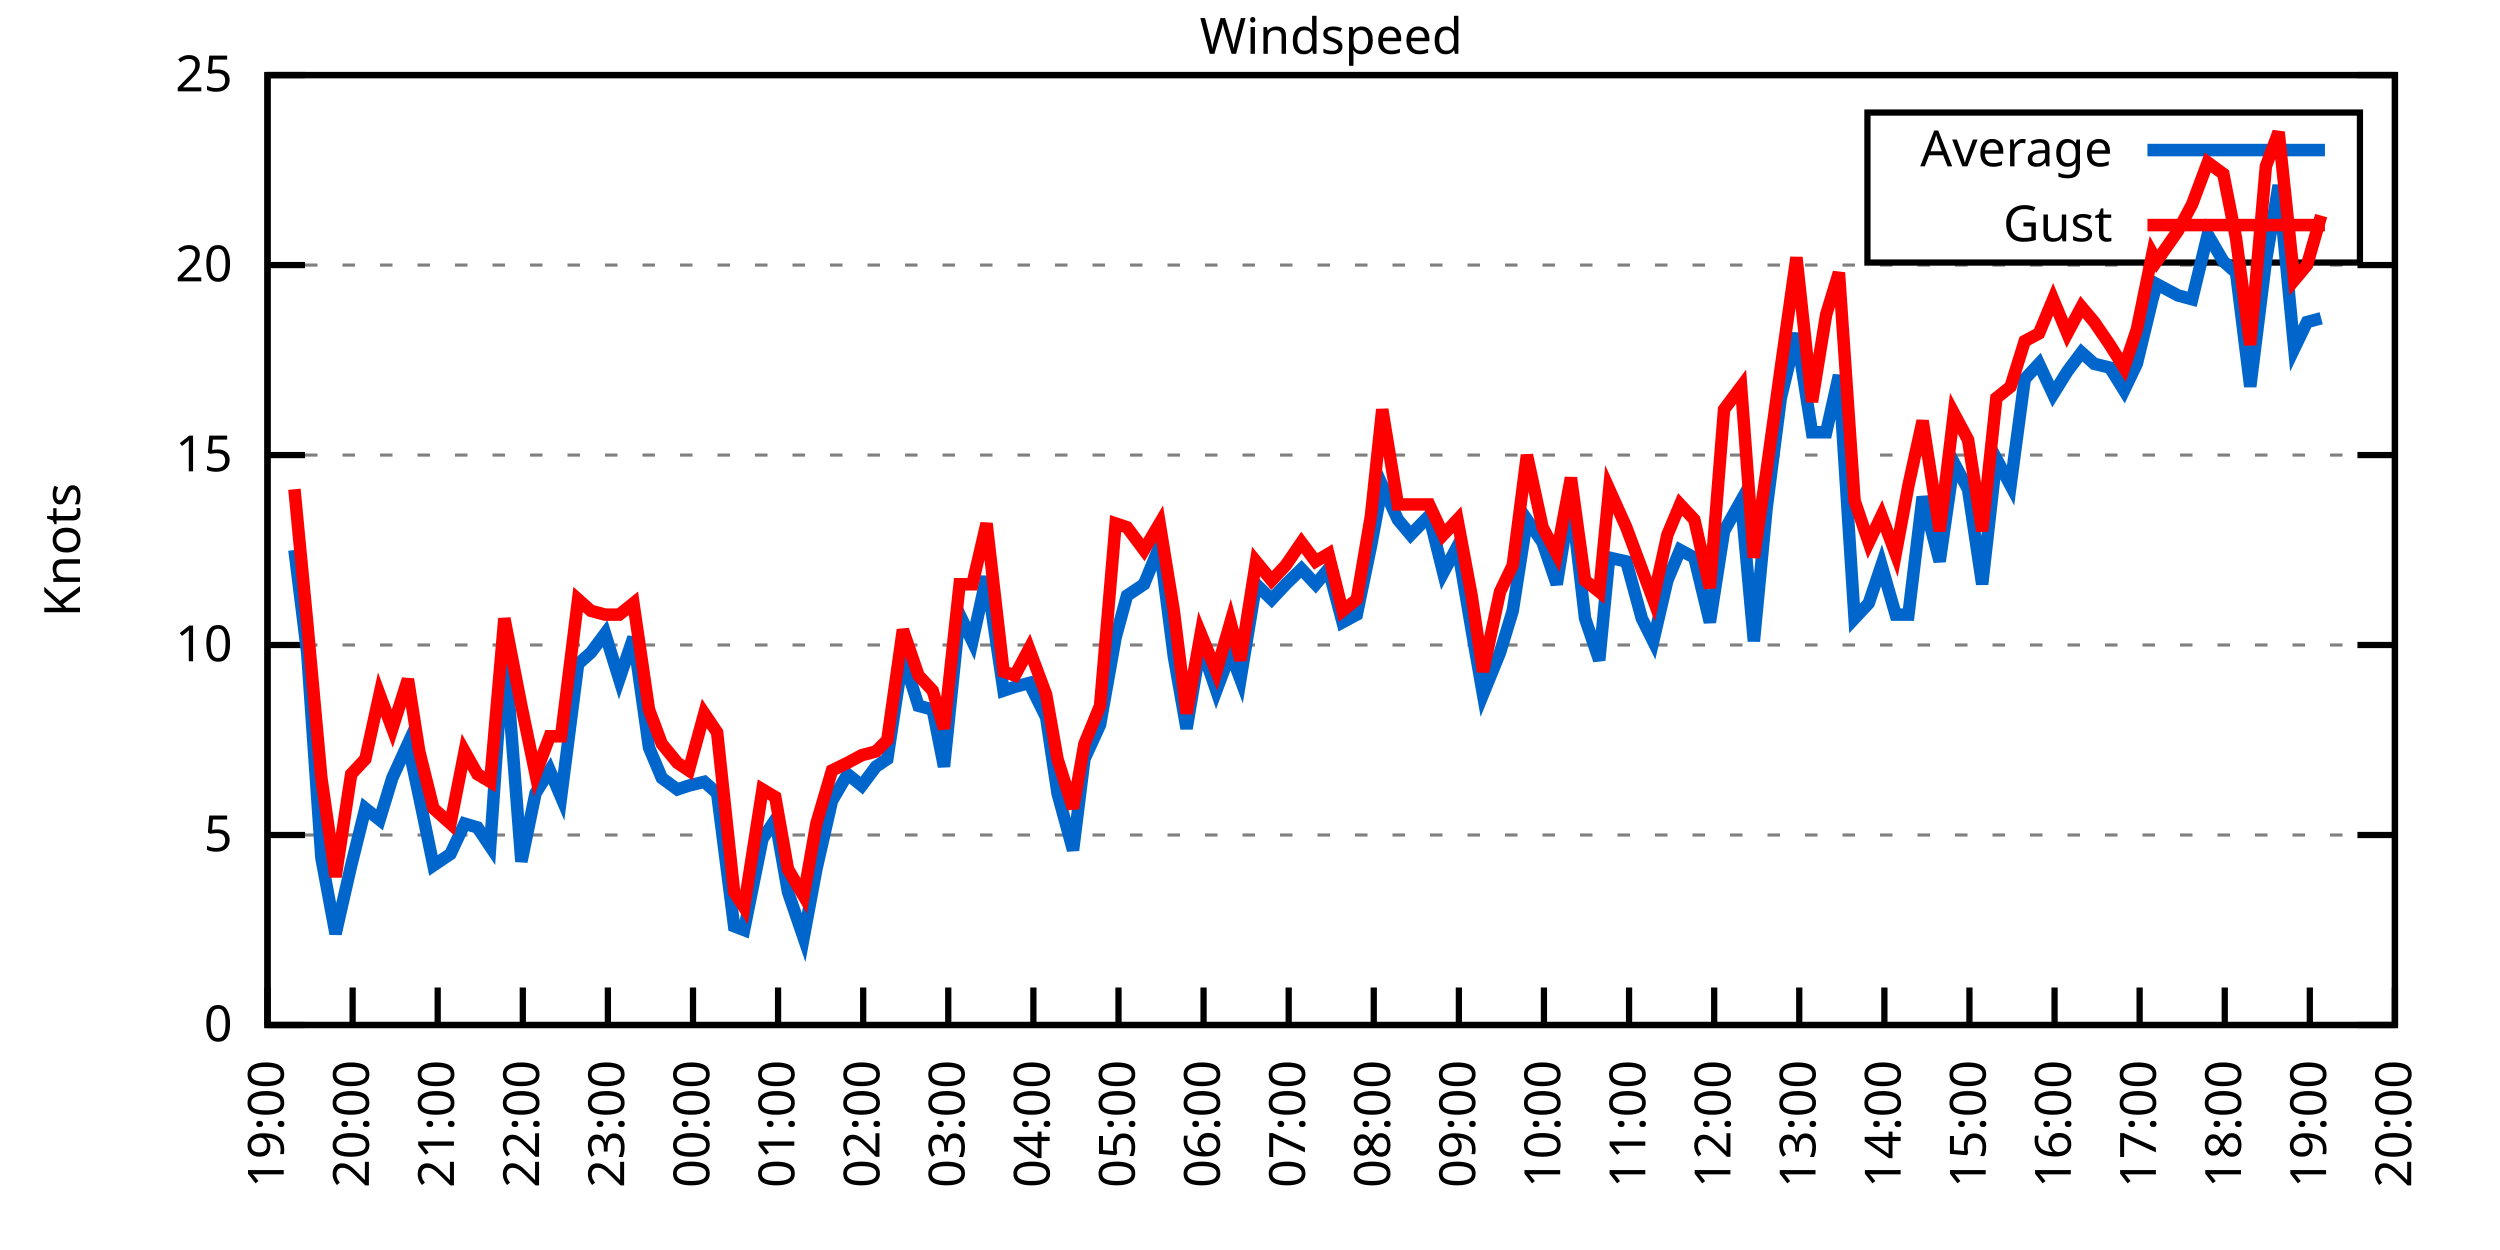
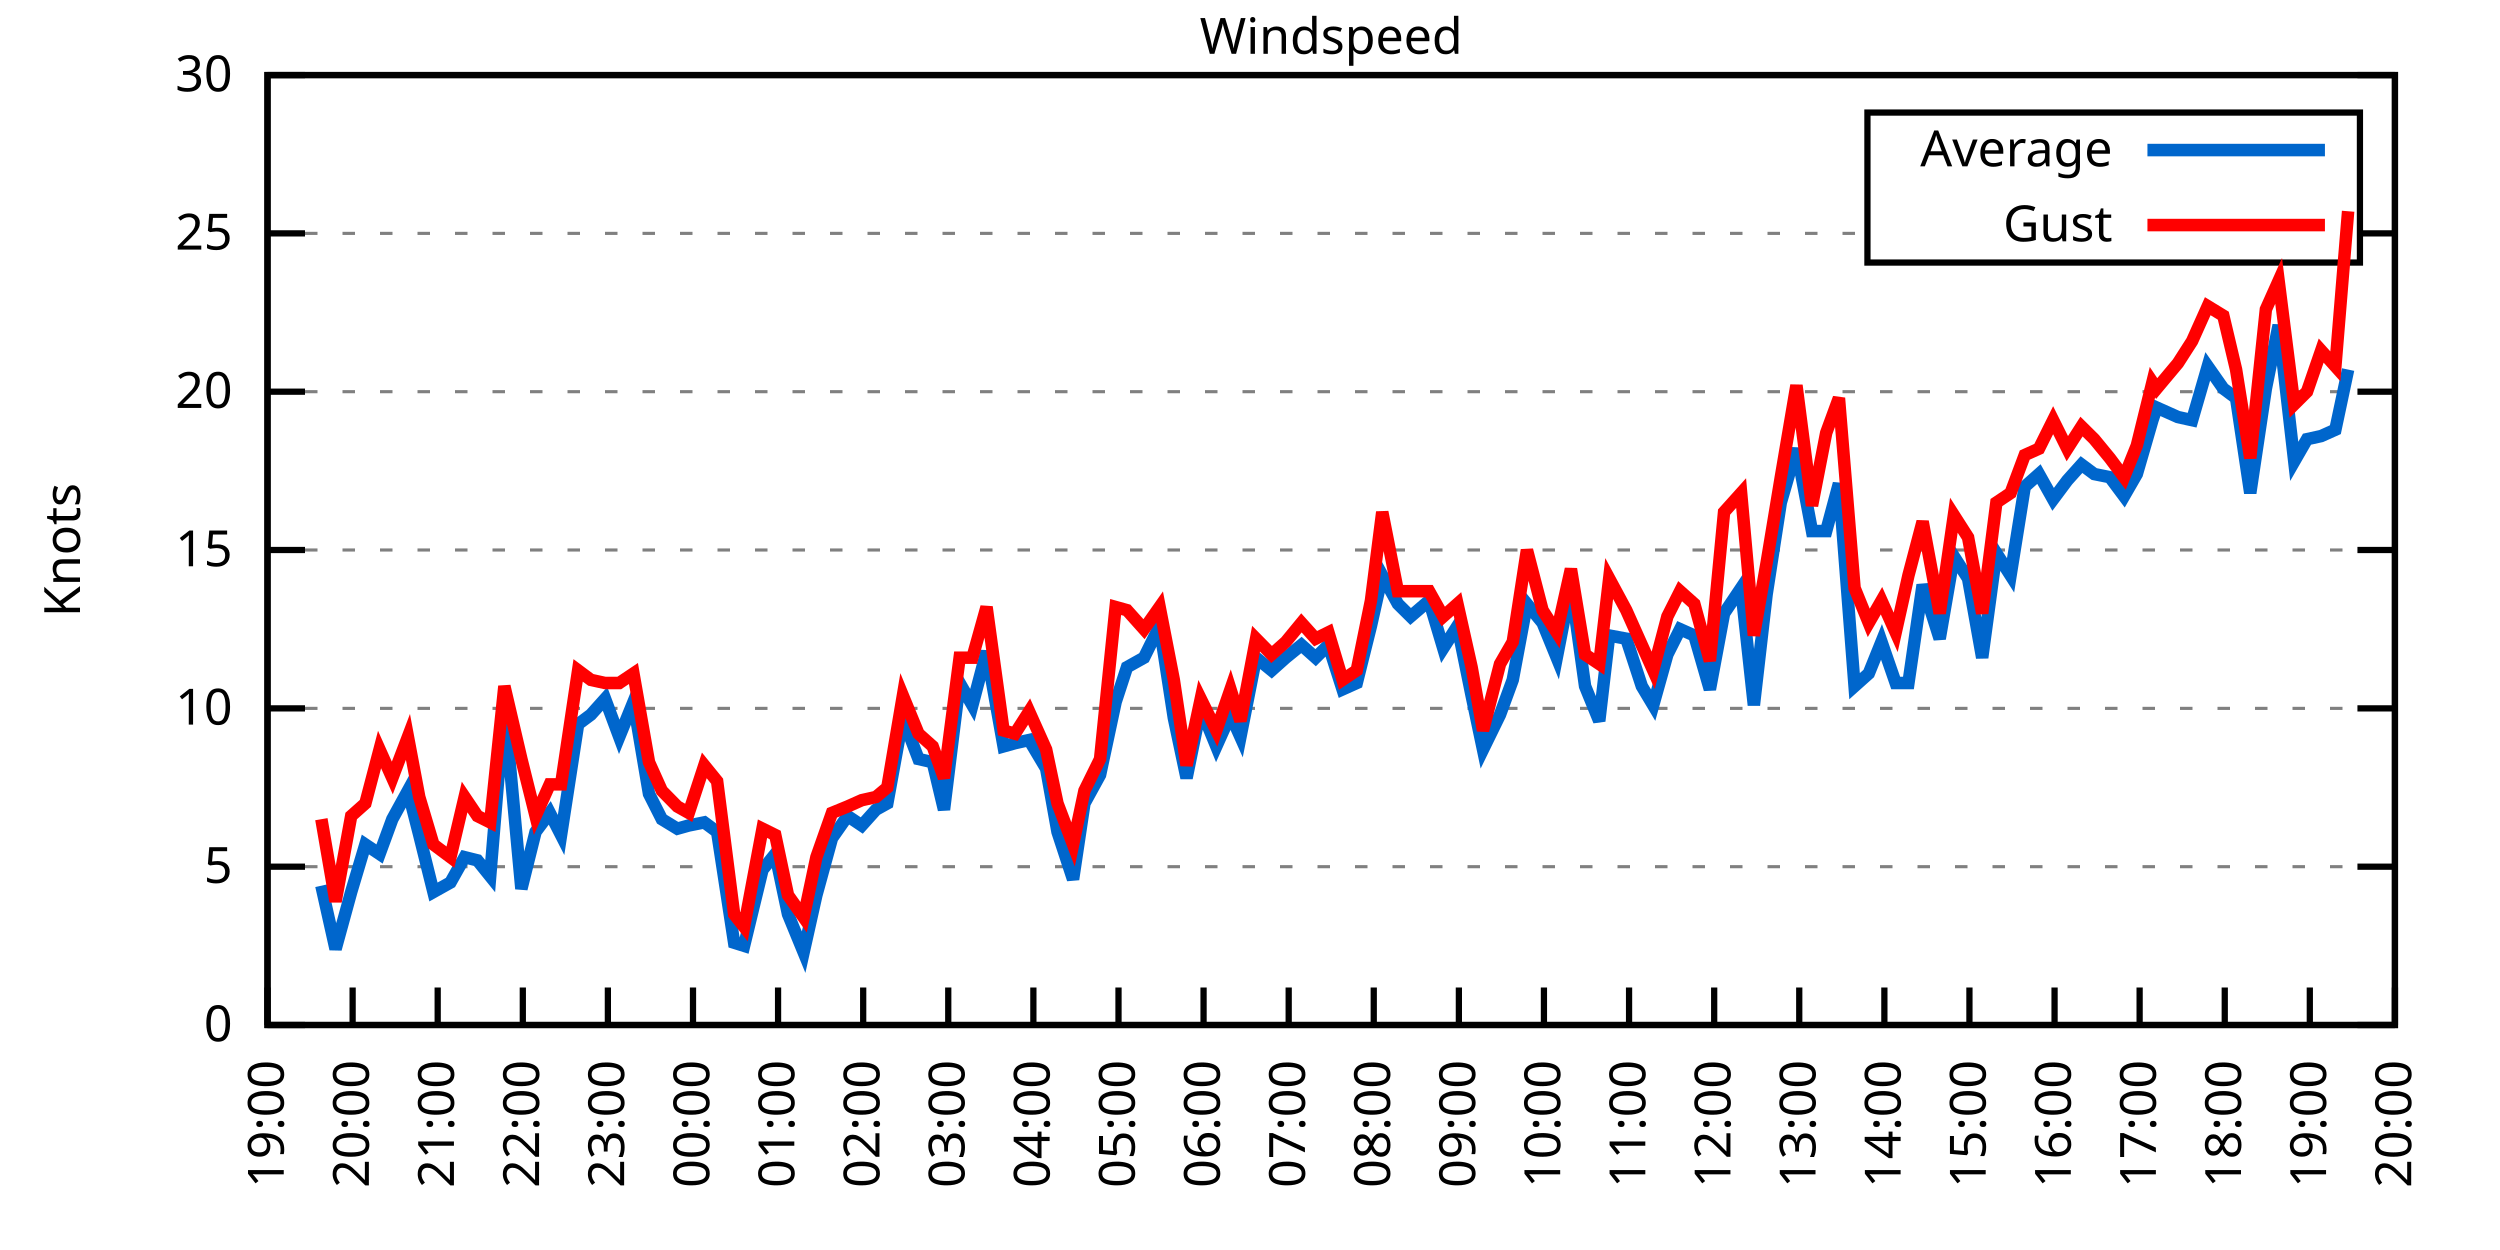
<svg xmlns="http://www.w3.org/2000/svg" xmlns:xlink="http://www.w3.org/1999/xlink" width="400" height="200" viewBox="0 0 400 200">
  <g id="gnuplot_canvas">
    <rect x="0" y="0" width="400" height="200" fill="none" />
    <defs>
      <circle id="gpDot" r="0.5" stroke-width="0.5" stroke="currentColor" />
      <path id="gpPt0" stroke-width="0.333" stroke="currentColor" d="M-1,0 h2 M0,-1 v2" />
      <path id="gpPt1" stroke-width="0.333" stroke="currentColor" d="M-1,-1 L1,1 M1,-1 L-1,1" />
      <path id="gpPt2" stroke-width="0.333" stroke="currentColor" d="M-1,0 L1,0 M0,-1 L0,1 M-1,-1 L1,1 M-1,1 L1,-1" />
      <rect id="gpPt3" stroke-width="0.333" stroke="currentColor" x="-1" y="-1" width="2" height="2" />
      <rect id="gpPt4" stroke-width="0.333" stroke="currentColor" fill="currentColor" x="-1" y="-1" width="2" height="2" />
      <circle id="gpPt5" stroke-width="0.333" stroke="currentColor" cx="0" cy="0" r="1" />
      <use xlink:href="#gpPt5" id="gpPt6" fill="currentColor" stroke="none" />
      <path id="gpPt7" stroke-width="0.333" stroke="currentColor" d="M0,-1.33 L-1.33,0.67 L1.33,0.67 z" />
      <use xlink:href="#gpPt7" id="gpPt8" fill="currentColor" stroke="none" />
      <use xlink:href="#gpPt7" id="gpPt9" stroke="currentColor" transform="rotate(180)" />
      <use xlink:href="#gpPt9" id="gpPt10" fill="currentColor" stroke="none" />
      <use xlink:href="#gpPt3" id="gpPt11" stroke="currentColor" transform="rotate(45)" />
      <use xlink:href="#gpPt11" id="gpPt12" fill="currentColor" stroke="none" />
      <path id="gpPt13" stroke-width="0.333" stroke="currentColor" d="M0,1.330 L1.265,0.411 L0.782,-1.067 L-0.782,-1.076 L-1.265,0.411 z" />
      <use xlink:href="#gpPt13" id="gpPt14" fill="currentColor" stroke="none" />
      <filter id="textbox" filterUnits="objectBoundingBox" x="0" y="0" height="1" width="1">
        <feFlood flood-color="white" flood-opacity="1" result="bgnd" />
        <feComposite in="SourceGraphic" in2="bgnd" operator="atop" />
      </filter>
      <filter id="greybox" filterUnits="objectBoundingBox" x="0" y="0" height="1" width="1">
        <feFlood flood-color="lightgrey" flood-opacity="1" result="grey" />
        <feComposite in="SourceGraphic" in2="grey" operator="atop" />
      </filter>
    </defs>
    <g fill="none" color="white" stroke="currentColor" stroke-width="1.00" stroke-linecap="butt" stroke-linejoin="miter">
</g>
    <g fill="none" color="black" stroke="currentColor" stroke-width="1.00" stroke-linecap="butt" stroke-linejoin="miter">
      <g stroke="none" shape-rendering="crispEdges">
        <polygon fill="rgb(255, 255, 255)" points="42.80,164.00 383.18,164.00 383.18,12.02 42.80,12.02 " />
      </g>
    </g>
    <g fill="none" color="black" stroke="currentColor" stroke-width="1.00" stroke-linecap="butt" stroke-linejoin="miter">
</g>
    <g fill="none" color="black" stroke="black" stroke-width="0.50" stroke-linecap="butt" stroke-linejoin="miter">
</g>
    <g fill="none" color="gray" stroke="currentColor" stroke-width="0.50" stroke-linecap="butt" stroke-linejoin="miter">
      <path stroke="gray" stroke-dasharray="2,4" class="gridline" d="M42.80,164.00 L383.19,164.00  " />
    </g>
    <g fill="none" color="gray" stroke="gray" stroke-width="1.00" stroke-linecap="butt" stroke-linejoin="miter">
</g>
    <g fill="none" color="black" stroke="currentColor" stroke-width="1.00" stroke-linecap="butt" stroke-linejoin="miter">
      <path stroke="black" d="M42.80,164.00 L48.80,164.00 M383.19,164.00 L377.19,164.00  " />
      <g transform="translate(37.20,166.60)" stroke="none" fill="black" font-family="Sans" font-size="8.00" text-anchor="end">
        <text>
          <tspan font-family="Sans"> 0</tspan>
        </text>
      </g>
    </g>
    <g fill="none" color="black" stroke="currentColor" stroke-width="1.00" stroke-linecap="butt" stroke-linejoin="miter">
</g>
    <g fill="none" color="black" stroke="black" stroke-width="0.50" stroke-linecap="butt" stroke-linejoin="miter">
</g>
    <g fill="none" color="gray" stroke="currentColor" stroke-width="0.50" stroke-linecap="butt" stroke-linejoin="miter">
-       <path stroke="gray" stroke-dasharray="2,4" class="gridline" d="M42.80,133.60 L383.19,133.60  " />
-     </g>
-     <g fill="none" color="gray" stroke="gray" stroke-width="1.00" stroke-linecap="butt" stroke-linejoin="miter">
- </g>
-     <g fill="none" color="black" stroke="currentColor" stroke-width="1.00" stroke-linecap="butt" stroke-linejoin="miter">
-       <path stroke="black" d="M42.80,133.60 L48.80,133.60 M383.19,133.60 L377.19,133.60  " />
-       <g transform="translate(37.20,136.20)" stroke="none" fill="black" font-family="Sans" font-size="8.00" text-anchor="end">
+       <path stroke="gray" stroke-dasharray="2,4" class="gridline" d="M42.80,138.67 L383.19,138.67  " />
+     </g>
+     <g fill="none" color="gray" stroke="gray" stroke-width="1.00" stroke-linecap="butt" stroke-linejoin="miter">
+ </g>
+     <g fill="none" color="black" stroke="currentColor" stroke-width="1.00" stroke-linecap="butt" stroke-linejoin="miter">
+       <path stroke="black" d="M42.80,138.67 L48.80,138.67 M383.19,138.67 L377.19,138.67  " />
+       <g transform="translate(37.20,141.27)" stroke="none" fill="black" font-family="Sans" font-size="8.00" text-anchor="end">
        <text>
          <tspan font-family="Sans"> 5</tspan>
        </text>
      </g>
    </g>
    <g fill="none" color="black" stroke="currentColor" stroke-width="1.00" stroke-linecap="butt" stroke-linejoin="miter">
</g>
    <g fill="none" color="black" stroke="black" stroke-width="0.50" stroke-linecap="butt" stroke-linejoin="miter">
</g>
    <g fill="none" color="gray" stroke="currentColor" stroke-width="0.50" stroke-linecap="butt" stroke-linejoin="miter">
-       <path stroke="gray" stroke-dasharray="2,4" class="gridline" d="M42.80,103.20 L383.19,103.20  " />
-     </g>
-     <g fill="none" color="gray" stroke="gray" stroke-width="1.00" stroke-linecap="butt" stroke-linejoin="miter">
- </g>
-     <g fill="none" color="black" stroke="currentColor" stroke-width="1.00" stroke-linecap="butt" stroke-linejoin="miter">
-       <path stroke="black" d="M42.80,103.20 L48.80,103.20 M383.19,103.20 L377.19,103.20  " />
-       <g transform="translate(37.20,105.80)" stroke="none" fill="black" font-family="Sans" font-size="8.00" text-anchor="end">
+       <path stroke="gray" stroke-dasharray="2,4" class="gridline" d="M42.80,113.34 L383.19,113.34  " />
+     </g>
+     <g fill="none" color="gray" stroke="gray" stroke-width="1.00" stroke-linecap="butt" stroke-linejoin="miter">
+ </g>
+     <g fill="none" color="black" stroke="currentColor" stroke-width="1.00" stroke-linecap="butt" stroke-linejoin="miter">
+       <path stroke="black" d="M42.80,113.34 L48.80,113.34 M383.19,113.34 L377.19,113.34  " />
+       <g transform="translate(37.20,115.94)" stroke="none" fill="black" font-family="Sans" font-size="8.00" text-anchor="end">
        <text>
          <tspan font-family="Sans"> 10</tspan>
        </text>
      </g>
    </g>
    <g fill="none" color="black" stroke="currentColor" stroke-width="1.00" stroke-linecap="butt" stroke-linejoin="miter">
</g>
    <g fill="none" color="black" stroke="black" stroke-width="0.50" stroke-linecap="butt" stroke-linejoin="miter">
</g>
    <g fill="none" color="gray" stroke="currentColor" stroke-width="0.50" stroke-linecap="butt" stroke-linejoin="miter">
-       <path stroke="gray" stroke-dasharray="2,4" class="gridline" d="M42.80,72.81 L383.19,72.81  " />
-     </g>
-     <g fill="none" color="gray" stroke="gray" stroke-width="1.00" stroke-linecap="butt" stroke-linejoin="miter">
- </g>
-     <g fill="none" color="black" stroke="currentColor" stroke-width="1.00" stroke-linecap="butt" stroke-linejoin="miter">
-       <path stroke="black" d="M42.80,72.81 L48.80,72.81 M383.19,72.81 L377.19,72.81  " />
-       <g transform="translate(37.20,75.41)" stroke="none" fill="black" font-family="Sans" font-size="8.00" text-anchor="end">
+       <path stroke="gray" stroke-dasharray="2,4" class="gridline" d="M42.80,88.00 L383.19,88.00  " />
+     </g>
+     <g fill="none" color="gray" stroke="gray" stroke-width="1.00" stroke-linecap="butt" stroke-linejoin="miter">
+ </g>
+     <g fill="none" color="black" stroke="currentColor" stroke-width="1.00" stroke-linecap="butt" stroke-linejoin="miter">
+       <path stroke="black" d="M42.80,88.00 L48.80,88.00 M383.19,88.00 L377.19,88.00  " />
+       <g transform="translate(37.20,90.60)" stroke="none" fill="black" font-family="Sans" font-size="8.00" text-anchor="end">
        <text>
          <tspan font-family="Sans"> 15</tspan>
        </text>
      </g>
    </g>
    <g fill="none" color="black" stroke="currentColor" stroke-width="1.00" stroke-linecap="butt" stroke-linejoin="miter">
</g>
    <g fill="none" color="black" stroke="black" stroke-width="0.50" stroke-linecap="butt" stroke-linejoin="miter">
</g>
    <g fill="none" color="gray" stroke="currentColor" stroke-width="0.50" stroke-linecap="butt" stroke-linejoin="miter">
-       <path stroke="gray" stroke-dasharray="2,4" class="gridline" d="M42.80,42.41 L383.19,42.41  " />
-     </g>
-     <g fill="none" color="gray" stroke="gray" stroke-width="1.00" stroke-linecap="butt" stroke-linejoin="miter">
- </g>
-     <g fill="none" color="black" stroke="currentColor" stroke-width="1.00" stroke-linecap="butt" stroke-linejoin="miter">
-       <path stroke="black" d="M42.80,42.41 L48.80,42.41 M383.19,42.41 L377.19,42.41  " />
-       <g transform="translate(37.20,45.01)" stroke="none" fill="black" font-family="Sans" font-size="8.00" text-anchor="end">
+       <path stroke="gray" stroke-dasharray="2,4" class="gridline" d="M42.80,62.67 L383.19,62.67  " />
+     </g>
+     <g fill="none" color="gray" stroke="gray" stroke-width="1.00" stroke-linecap="butt" stroke-linejoin="miter">
+ </g>
+     <g fill="none" color="black" stroke="currentColor" stroke-width="1.00" stroke-linecap="butt" stroke-linejoin="miter">
+       <path stroke="black" d="M42.80,62.67 L48.80,62.67 M383.19,62.67 L377.19,62.67  " />
+       <g transform="translate(37.20,65.27)" stroke="none" fill="black" font-family="Sans" font-size="8.00" text-anchor="end">
        <text>
          <tspan font-family="Sans"> 20</tspan>
+         </text>
+       </g>
+     </g>
+     <g fill="none" color="black" stroke="currentColor" stroke-width="1.00" stroke-linecap="butt" stroke-linejoin="miter">
+ </g>
+     <g fill="none" color="black" stroke="black" stroke-width="0.50" stroke-linecap="butt" stroke-linejoin="miter">
+ </g>
+     <g fill="none" color="gray" stroke="currentColor" stroke-width="0.50" stroke-linecap="butt" stroke-linejoin="miter">
+       <path stroke="gray" stroke-dasharray="2,4" class="gridline" d="M42.80,37.34 L298.79,37.34 M377.59,37.34 L383.19,37.34  " />
+     </g>
+     <g fill="none" color="gray" stroke="gray" stroke-width="1.00" stroke-linecap="butt" stroke-linejoin="miter">
+ </g>
+     <g fill="none" color="black" stroke="currentColor" stroke-width="1.00" stroke-linecap="butt" stroke-linejoin="miter">
+       <path stroke="black" d="M42.80,37.34 L48.80,37.34 M383.19,37.34 L377.19,37.34  " />
+       <g transform="translate(37.20,39.94)" stroke="none" fill="black" font-family="Sans" font-size="8.00" text-anchor="end">
+         <text>
+           <tspan font-family="Sans"> 25</tspan>
        </text>
      </g>
    </g>
    <g fill="none" color="black" stroke="currentColor" stroke-width="1.00" stroke-linecap="butt" stroke-linejoin="miter">
</g>
    <g fill="none" color="black" stroke="black" stroke-width="0.50" stroke-linecap="butt" stroke-linejoin="miter">
</g>
    <g fill="none" color="gray" stroke="currentColor" stroke-width="0.50" stroke-linecap="butt" stroke-linejoin="miter">
      <path stroke="gray" stroke-dasharray="2,4" class="gridline" d="M42.80,12.01 L383.19,12.01  " />
    </g>
    <g fill="none" color="gray" stroke="gray" stroke-width="1.00" stroke-linecap="butt" stroke-linejoin="miter">
</g>
    <g fill="none" color="black" stroke="currentColor" stroke-width="1.00" stroke-linecap="butt" stroke-linejoin="miter">
      <path stroke="black" d="M42.80,12.01 L48.80,12.01 M383.19,12.01 L377.19,12.01  " />
      <g transform="translate(37.20,14.61)" stroke="none" fill="black" font-family="Sans" font-size="8.00" text-anchor="end">
        <text>
-           <tspan font-family="Sans"> 25</tspan>
+           <tspan font-family="Sans"> 30</tspan>
        </text>
      </g>
    </g>
    <g fill="none" color="black" stroke="currentColor" stroke-width="1.00" stroke-linecap="butt" stroke-linejoin="miter">
      <path stroke="black" d="M42.80,164.00 L42.80,158.00  " />
      <g transform="translate(45.40,169.60) rotate(270.00)" stroke="none" fill="black" font-family="Sans" font-size="8.00" text-anchor="end">
        <text>
          <tspan font-family="Sans">19:00</tspan>
        </text>
      </g>
    </g>
    <g fill="none" color="black" stroke="currentColor" stroke-width="1.00" stroke-linecap="butt" stroke-linejoin="miter">
      <path stroke="black" d="M56.42,164.00 L56.42,158.00  " />
      <g transform="translate(59.02,169.60) rotate(270.00)" stroke="none" fill="black" font-family="Sans" font-size="8.00" text-anchor="end">
        <text>
          <tspan font-family="Sans">20:00</tspan>
        </text>
      </g>
    </g>
    <g fill="none" color="black" stroke="currentColor" stroke-width="1.00" stroke-linecap="butt" stroke-linejoin="miter">
      <path stroke="black" d="M70.03,164.00 L70.03,158.00  " />
      <g transform="translate(72.63,169.60) rotate(270.00)" stroke="none" fill="black" font-family="Sans" font-size="8.00" text-anchor="end">
        <text>
          <tspan font-family="Sans">21:00</tspan>
        </text>
      </g>
    </g>
    <g fill="none" color="black" stroke="currentColor" stroke-width="1.00" stroke-linecap="butt" stroke-linejoin="miter">
      <path stroke="black" d="M83.65,164.00 L83.65,158.00  " />
      <g transform="translate(86.25,169.60) rotate(270.00)" stroke="none" fill="black" font-family="Sans" font-size="8.00" text-anchor="end">
        <text>
          <tspan font-family="Sans">22:00</tspan>
        </text>
      </g>
    </g>
    <g fill="none" color="black" stroke="currentColor" stroke-width="1.00" stroke-linecap="butt" stroke-linejoin="miter">
      <path stroke="black" d="M97.26,164.00 L97.26,158.00  " />
      <g transform="translate(99.86,169.60) rotate(270.00)" stroke="none" fill="black" font-family="Sans" font-size="8.00" text-anchor="end">
        <text>
          <tspan font-family="Sans">23:00</tspan>
        </text>
      </g>
    </g>
    <g fill="none" color="black" stroke="currentColor" stroke-width="1.00" stroke-linecap="butt" stroke-linejoin="miter">
      <path stroke="black" d="M110.88,164.00 L110.88,158.00  " />
      <g transform="translate(113.48,169.60) rotate(270.00)" stroke="none" fill="black" font-family="Sans" font-size="8.00" text-anchor="end">
        <text>
          <tspan font-family="Sans">00:00</tspan>
        </text>
      </g>
    </g>
    <g fill="none" color="black" stroke="currentColor" stroke-width="1.00" stroke-linecap="butt" stroke-linejoin="miter">
      <path stroke="black" d="M124.49,164.00 L124.49,158.00  " />
      <g transform="translate(127.09,169.60) rotate(270.00)" stroke="none" fill="black" font-family="Sans" font-size="8.00" text-anchor="end">
        <text>
          <tspan font-family="Sans">01:00</tspan>
        </text>
      </g>
    </g>
    <g fill="none" color="black" stroke="currentColor" stroke-width="1.00" stroke-linecap="butt" stroke-linejoin="miter">
      <path stroke="black" d="M138.11,164.00 L138.11,158.00  " />
      <g transform="translate(140.71,169.60) rotate(270.00)" stroke="none" fill="black" font-family="Sans" font-size="8.00" text-anchor="end">
        <text>
          <tspan font-family="Sans">02:00</tspan>
        </text>
      </g>
    </g>
    <g fill="none" color="black" stroke="currentColor" stroke-width="1.00" stroke-linecap="butt" stroke-linejoin="miter">
      <path stroke="black" d="M151.72,164.00 L151.72,158.00  " />
      <g transform="translate(154.32,169.60) rotate(270.00)" stroke="none" fill="black" font-family="Sans" font-size="8.00" text-anchor="end">
        <text>
          <tspan font-family="Sans">03:00</tspan>
        </text>
      </g>
    </g>
    <g fill="none" color="black" stroke="currentColor" stroke-width="1.00" stroke-linecap="butt" stroke-linejoin="miter">
      <path stroke="black" d="M165.34,164.00 L165.34,158.00  " />
      <g transform="translate(167.94,169.60) rotate(270.00)" stroke="none" fill="black" font-family="Sans" font-size="8.00" text-anchor="end">
        <text>
          <tspan font-family="Sans">04:00</tspan>
        </text>
      </g>
    </g>
    <g fill="none" color="black" stroke="currentColor" stroke-width="1.00" stroke-linecap="butt" stroke-linejoin="miter">
      <path stroke="black" d="M178.96,164.00 L178.96,158.00  " />
      <g transform="translate(181.56,169.60) rotate(270.00)" stroke="none" fill="black" font-family="Sans" font-size="8.00" text-anchor="end">
        <text>
          <tspan font-family="Sans">05:00</tspan>
        </text>
      </g>
    </g>
    <g fill="none" color="black" stroke="currentColor" stroke-width="1.00" stroke-linecap="butt" stroke-linejoin="miter">
      <path stroke="black" d="M192.57,164.00 L192.57,158.00  " />
      <g transform="translate(195.17,169.60) rotate(270.00)" stroke="none" fill="black" font-family="Sans" font-size="8.00" text-anchor="end">
        <text>
          <tspan font-family="Sans">06:00</tspan>
        </text>
      </g>
    </g>
    <g fill="none" color="black" stroke="currentColor" stroke-width="1.00" stroke-linecap="butt" stroke-linejoin="miter">
      <path stroke="black" d="M206.19,164.00 L206.19,158.00  " />
      <g transform="translate(208.79,169.60) rotate(270.00)" stroke="none" fill="black" font-family="Sans" font-size="8.00" text-anchor="end">
        <text>
          <tspan font-family="Sans">07:00</tspan>
        </text>
      </g>
    </g>
    <g fill="none" color="black" stroke="currentColor" stroke-width="1.00" stroke-linecap="butt" stroke-linejoin="miter">
      <path stroke="black" d="M219.80,164.00 L219.80,158.00  " />
      <g transform="translate(222.40,169.60) rotate(270.00)" stroke="none" fill="black" font-family="Sans" font-size="8.00" text-anchor="end">
        <text>
          <tspan font-family="Sans">08:00</tspan>
        </text>
      </g>
    </g>
    <g fill="none" color="black" stroke="currentColor" stroke-width="1.00" stroke-linecap="butt" stroke-linejoin="miter">
      <path stroke="black" d="M233.42,164.00 L233.42,158.00  " />
      <g transform="translate(236.02,169.60) rotate(270.00)" stroke="none" fill="black" font-family="Sans" font-size="8.00" text-anchor="end">
        <text>
          <tspan font-family="Sans">09:00</tspan>
        </text>
      </g>
    </g>
    <g fill="none" color="black" stroke="currentColor" stroke-width="1.00" stroke-linecap="butt" stroke-linejoin="miter">
      <path stroke="black" d="M247.03,164.00 L247.03,158.00  " />
      <g transform="translate(249.63,169.60) rotate(270.00)" stroke="none" fill="black" font-family="Sans" font-size="8.00" text-anchor="end">
        <text>
          <tspan font-family="Sans">10:00</tspan>
        </text>
      </g>
    </g>
    <g fill="none" color="black" stroke="currentColor" stroke-width="1.00" stroke-linecap="butt" stroke-linejoin="miter">
      <path stroke="black" d="M260.65,164.00 L260.65,158.00  " />
      <g transform="translate(263.25,169.60) rotate(270.00)" stroke="none" fill="black" font-family="Sans" font-size="8.00" text-anchor="end">
        <text>
          <tspan font-family="Sans">11:00</tspan>
        </text>
      </g>
    </g>
    <g fill="none" color="black" stroke="currentColor" stroke-width="1.00" stroke-linecap="butt" stroke-linejoin="miter">
      <path stroke="black" d="M274.27,164.00 L274.27,158.00  " />
      <g transform="translate(276.87,169.60) rotate(270.00)" stroke="none" fill="black" font-family="Sans" font-size="8.00" text-anchor="end">
        <text>
          <tspan font-family="Sans">12:00</tspan>
        </text>
      </g>
    </g>
    <g fill="none" color="black" stroke="currentColor" stroke-width="1.00" stroke-linecap="butt" stroke-linejoin="miter">
      <path stroke="black" d="M287.88,164.00 L287.88,158.00  " />
      <g transform="translate(290.48,169.60) rotate(270.00)" stroke="none" fill="black" font-family="Sans" font-size="8.00" text-anchor="end">
        <text>
          <tspan font-family="Sans">13:00</tspan>
        </text>
      </g>
    </g>
    <g fill="none" color="black" stroke="currentColor" stroke-width="1.00" stroke-linecap="butt" stroke-linejoin="miter">
      <path stroke="black" d="M301.50,164.00 L301.50,158.00  " />
      <g transform="translate(304.10,169.60) rotate(270.00)" stroke="none" fill="black" font-family="Sans" font-size="8.00" text-anchor="end">
        <text>
          <tspan font-family="Sans">14:00</tspan>
        </text>
      </g>
    </g>
    <g fill="none" color="black" stroke="currentColor" stroke-width="1.00" stroke-linecap="butt" stroke-linejoin="miter">
      <path stroke="black" d="M315.11,164.00 L315.11,158.00  " />
      <g transform="translate(317.71,169.60) rotate(270.00)" stroke="none" fill="black" font-family="Sans" font-size="8.00" text-anchor="end">
        <text>
          <tspan font-family="Sans">15:00</tspan>
        </text>
      </g>
    </g>
    <g fill="none" color="black" stroke="currentColor" stroke-width="1.00" stroke-linecap="butt" stroke-linejoin="miter">
      <path stroke="black" d="M328.73,164.00 L328.73,158.00  " />
      <g transform="translate(331.33,169.60) rotate(270.00)" stroke="none" fill="black" font-family="Sans" font-size="8.00" text-anchor="end">
        <text>
          <tspan font-family="Sans">16:00</tspan>
        </text>
      </g>
    </g>
    <g fill="none" color="black" stroke="currentColor" stroke-width="1.00" stroke-linecap="butt" stroke-linejoin="miter">
      <path stroke="black" d="M342.34,164.00 L342.34,158.00  " />
      <g transform="translate(344.94,169.60) rotate(270.00)" stroke="none" fill="black" font-family="Sans" font-size="8.00" text-anchor="end">
        <text>
          <tspan font-family="Sans">17:00</tspan>
        </text>
      </g>
    </g>
    <g fill="none" color="black" stroke="currentColor" stroke-width="1.00" stroke-linecap="butt" stroke-linejoin="miter">
      <path stroke="black" d="M355.96,164.00 L355.96,158.00  " />
      <g transform="translate(358.56,169.60) rotate(270.00)" stroke="none" fill="black" font-family="Sans" font-size="8.00" text-anchor="end">
        <text>
          <tspan font-family="Sans">18:00</tspan>
        </text>
      </g>
    </g>
    <g fill="none" color="black" stroke="currentColor" stroke-width="1.00" stroke-linecap="butt" stroke-linejoin="miter">
      <path stroke="black" d="M369.57,164.00 L369.57,158.00  " />
      <g transform="translate(372.17,169.60) rotate(270.00)" stroke="none" fill="black" font-family="Sans" font-size="8.00" text-anchor="end">
        <text>
          <tspan font-family="Sans">19:00</tspan>
        </text>
      </g>
    </g>
    <g fill="none" color="black" stroke="currentColor" stroke-width="1.00" stroke-linecap="butt" stroke-linejoin="miter">
      <path stroke="black" d="M383.19,164.00 L383.19,158.00  " />
      <g transform="translate(385.79,169.60) rotate(270.00)" stroke="none" fill="black" font-family="Sans" font-size="8.00" text-anchor="end">
        <text>
          <tspan font-family="Sans">20:00</tspan>
        </text>
      </g>
    </g>
    <g fill="none" color="black" stroke="currentColor" stroke-width="1.00" stroke-linecap="butt" stroke-linejoin="miter">
</g>
    <g fill="none" color="black" stroke="currentColor" stroke-width="1.00" stroke-linecap="butt" stroke-linejoin="miter">
      <path stroke="black" d="M42.80,12.01 L42.80,164.00 L383.19,164.00 L383.19,12.01 L42.80,12.01 Z  " />
    </g>
    <g fill="none" color="black" stroke="currentColor" stroke-width="1.00" stroke-linecap="butt" stroke-linejoin="miter">
</g>
    <g fill="none" color="black" stroke="currentColor" stroke-width="1.00" stroke-linecap="butt" stroke-linejoin="miter">
      <path stroke="black" d="M298.79,42.01 L298.79,18.01 L377.59,18.01 L377.59,42.01 L298.79,42.01 Z  " />
    </g>
    <g id="Windspeed_plot_1">
      <g fill="none" color="white" stroke="black" stroke-width="2.00" stroke-linecap="butt" stroke-linejoin="miter">
</g>
      <g fill="none" color="black" stroke="currentColor" stroke-width="2.00" stroke-linecap="butt" stroke-linejoin="miter">
        <g transform="translate(337.99,26.61)" stroke="none" fill="black" font-family="Sans" font-size="8.00" text-anchor="end">
          <text>
            <tspan font-family="Sans">Average</tspan>
          </text>
        </g>
      </g>
      <g fill="none" color="black" stroke="currentColor" stroke-width="2.00" stroke-linecap="butt" stroke-linejoin="miter">
-         <path stroke="rgb(  0, 102, 204)" d="M343.59,24.01 L371.99,24.01 M47.11,88.00 L49.15,104.42 L51.42,137.25 L53.69,149.41 L56.19,138.47 L58.46,129.35   L60.73,131.17 L62.77,124.48 L65.27,119.01 L67.08,127.52 L69.35,138.47 L72.07,136.64 L74.34,131.78 L76.39,132.39   L78.43,135.43 L80.70,102.60 L83.42,137.86 L85.69,126.91 L87.96,123.27 L89.77,127.52 L92.50,106.24 L94.54,104.42   L96.81,101.38 L99.08,108.68 L101.35,101.99 L103.84,119.62 L105.89,124.48 L108.38,126.31 L110.20,125.70 L112.69,125.09   L114.74,126.91 L117.46,148.19 L119.05,148.80 L122.00,134.21 L124.04,131.17 L126.08,142.72 L128.58,150.02 L130.62,139.07   L133.12,128.13 L135.61,123.87 L137.88,125.70 L140.15,122.66 L141.97,121.44 L144.46,105.03 L146.96,112.93 L149.23,113.54   L151.04,122.66 L153.54,98.34 L155.58,102.60 L157.85,92.26 L160.57,110.50 L162.39,109.89 L164.66,109.28 L167.38,114.76   L169.20,126.91 L171.69,136.03 L173.51,121.44 L176.01,115.97 L178.50,101.99 L180.32,95.30 L183.04,93.48 L185.54,87.40   L187.81,105.03 L189.85,116.58 L192.12,103.20 L194.61,110.50 L196.88,104.42 L198.47,108.68 L200.97,93.48 L203.46,95.91   L205.73,93.48 L208.23,91.04 L210.50,93.48 L212.54,91.04 L214.81,99.56 L217.08,98.34 L219.35,87.40 L221.16,77.67   L223.66,83.14 L225.70,85.57 L228.65,82.53 L230.92,91.65 L233.19,87.40 L235.46,100.77 L237.28,111.11 L240.00,104.42   L242.04,97.73 L244.31,83.14 L246.81,86.79 L249.08,93.48 L251.35,79.49 L253.61,98.95 L255.88,105.64 L257.47,89.22   L260.20,89.83 L262.69,98.95 L264.51,102.60 L266.78,92.87 L268.82,88.00 L271.09,89.22 L273.58,99.56 L275.85,84.97   L278.58,80.10 L280.62,102.60 L282.66,81.32 L284.93,63.69 L287.43,53.35 L289.92,69.16 L292.19,69.16 L294.23,60.04   L296.73,98.95 L299.00,96.52 L301.04,90.44 L303.31,98.34 L305.35,98.34 L307.62,79.49 L310.35,89.83 L312.62,74.02   L314.89,78.28 L317.15,93.48 L319.42,73.41 L321.69,77.67 L323.96,60.65 L326.23,58.21 L328.50,63.08 L330.77,59.43   L333.04,56.39 L335.08,58.21 L337.58,58.82 L339.85,62.47 L341.89,58.21 L344.39,47.88 L345.07,45.45 L348.47,47.27   L350.74,47.88 L353.24,37.54 L355.73,41.80 L357.77,43.62 L360.04,61.86 L362.54,41.80 L364.58,29.64 L367.08,55.78   L369.12,51.53 L371.39,50.92  " />
+         <path stroke="rgb(  0, 102, 204)" d="M343.59,24.01 L371.99,24.01 M51.42,141.71 L53.69,151.84 L56.19,142.72 L58.46,135.12 L60.73,136.64 L62.77,131.07   L65.27,126.51 L67.08,133.60 L69.35,142.72 L72.07,141.20 L74.34,137.15 L76.39,137.66 L78.43,140.19 L80.70,112.83   L83.42,142.21 L85.69,133.10 L87.96,130.06 L89.77,133.60 L92.50,115.87 L94.54,114.35 L96.81,111.82 L99.08,117.90   L101.35,112.32 L103.84,127.02 L105.89,131.07 L108.38,132.59 L110.20,132.08 L112.69,131.58 L114.74,133.10 L117.46,150.83   L119.05,151.33 L122.00,139.17 L124.04,136.64 L126.08,146.27 L128.58,152.35 L130.62,143.23 L133.12,134.11 L135.61,130.56   L137.88,132.08 L140.15,129.55 L141.97,128.54 L144.46,114.86 L146.96,121.44 L149.23,121.95 L151.04,129.55 L153.54,109.28   L155.58,112.83 L157.85,104.22 L160.57,119.42 L162.39,118.91 L164.66,118.40 L167.38,122.96 L169.20,133.10 L171.69,140.69   L173.51,128.54 L176.01,123.98 L178.50,112.32 L180.32,106.75 L183.04,105.23 L185.54,100.16 L187.81,114.86 L189.85,124.48   L192.12,113.34 L194.61,119.42 L196.88,114.35 L198.47,117.90 L200.97,105.23 L203.46,107.26 L205.73,105.23 L208.23,103.20   L210.50,105.23 L212.54,103.20 L214.81,110.30 L217.08,109.28 L219.35,100.16 L221.16,92.06 L223.66,96.62 L225.70,98.64   L228.65,96.11 L230.92,103.71 L233.19,100.16 L235.46,111.31 L237.28,119.92 L240.00,114.35 L242.04,108.78 L244.31,96.62   L246.81,99.66 L249.08,105.23 L251.35,93.58 L253.61,109.79 L255.88,115.36 L257.47,101.68 L260.20,102.19 L262.69,109.79   L264.51,112.83 L266.78,104.72 L268.82,100.67 L271.09,101.68 L273.58,110.30 L275.85,98.14 L278.58,94.08 L280.62,112.83   L282.66,95.10 L284.93,80.41 L287.43,71.79 L289.92,84.97 L292.19,84.97 L294.23,77.37 L296.73,109.79 L299.00,107.76   L301.04,102.70 L303.31,109.28 L305.35,109.28 L307.62,93.58 L310.35,102.19 L312.62,89.02 L314.89,92.56 L317.15,105.23   L319.42,88.51 L321.69,92.06 L323.96,77.87 L326.23,75.85 L328.50,79.90 L330.77,76.86 L333.04,74.33 L335.08,75.85   L337.58,76.35 L339.85,79.39 L341.89,75.85 L344.39,67.23 L345.07,65.21 L348.47,66.73 L350.74,67.23 L353.24,58.62   L355.73,62.17 L357.77,63.69 L360.04,78.89 L362.54,62.17 L364.58,52.03 L367.08,73.82 L369.12,70.27 L371.39,69.77   L373.66,68.75 L375.70,59.13  " />
      </g>
    </g>
    <g id="Windspeed_plot_2">
      <g fill="none" color="black" stroke="currentColor" stroke-width="2.00" stroke-linecap="butt" stroke-linejoin="miter">
        <g transform="translate(337.99,38.61)" stroke="none" fill="black" font-family="Sans" font-size="8.00" text-anchor="end">
          <text>
            <tspan font-family="Sans">Gust</tspan>
          </text>
        </g>
      </g>
      <g fill="none" color="black" stroke="currentColor" stroke-width="2.00" stroke-linecap="butt" stroke-linejoin="miter">
-         <path stroke="rgb(255,   0,   0)" d="M343.59,36.01 L371.99,36.01 M47.11,78.28 L49.15,99.56 L51.42,124.48 L53.69,140.29 L56.19,123.87 L58.46,121.44   L60.73,111.11 L62.77,116.58 L65.27,108.68 L67.08,120.23 L69.35,129.35 L72.07,131.78 L74.34,120.23 L76.39,123.87   L78.43,125.09 L80.70,98.95 L83.42,112.93 L85.69,123.87 L87.96,117.80 L89.77,117.80 L92.50,95.91 L94.54,97.73   L96.81,98.34 L99.08,98.34 L101.35,96.52 L103.84,113.54 L105.89,119.01 L108.38,122.05 L110.20,123.27 L112.69,114.15   L114.74,117.19 L117.46,142.72 L119.05,145.15 L122.00,126.31 L124.04,127.52 L126.08,139.07 L128.58,143.33 L130.62,131.78   L133.12,123.27 L135.61,122.05 L137.88,120.83 L140.15,120.23 L141.97,118.40 L144.46,100.77 L146.96,108.07 L149.23,110.50   L151.04,116.58 L153.54,93.48 L155.58,93.48 L157.85,83.75 L160.57,107.46 L162.39,108.07 L164.66,103.81 L167.38,111.11   L169.20,121.44 L171.69,129.35 L173.51,119.01 L176.01,112.93 L178.50,83.75 L180.32,84.36 L183.04,88.00 L185.54,83.75   L187.81,97.73 L189.85,114.15 L192.12,101.38 L194.61,107.46 L196.88,99.56 L198.47,105.64 L200.97,89.83 L203.46,92.87   L205.73,90.44 L208.23,86.79 L210.50,89.83 L212.54,88.61 L214.81,97.73 L217.08,95.91 L219.35,82.53 L221.16,65.51   L223.66,80.71 L225.70,80.71 L228.65,80.71 L230.92,85.57 L233.19,83.14 L235.46,95.30 L237.28,107.46 L240.00,94.69   L242.04,90.44 L244.31,72.81 L246.81,84.36 L249.08,88.61 L251.35,76.45 L253.61,92.87 L255.88,94.69 L257.47,78.28   L260.20,84.36 L262.69,91.04 L264.51,95.91 L266.78,85.57 L268.82,80.71 L271.09,83.14 L273.58,94.08 L275.85,65.51   L278.58,61.86 L280.62,89.22 L282.66,75.24 L284.93,58.82 L287.43,41.19 L289.92,64.29 L292.19,50.31 L294.23,43.62   L296.73,80.10 L299.00,86.79 L301.04,82.53 L303.31,88.61 L305.35,77.67 L307.62,67.33 L310.35,84.97 L312.62,66.12   L314.89,70.37 L317.15,84.97 L319.42,63.69 L321.69,61.86 L323.96,54.57 L326.23,53.35 L328.50,47.88 L330.77,53.35   L333.04,49.10 L335.08,51.53 L337.58,55.18 L339.85,58.82 L341.89,52.74 L344.39,40.58 L345.07,41.80 L348.47,36.94   L350.74,32.68 L353.24,25.99 L355.73,27.82 L357.77,38.15 L360.04,55.18 L362.54,26.60 L364.58,21.13 L367.08,44.84   L369.12,42.41 L371.39,34.50  " />
+         <path stroke="rgb(255,   0,   0)" d="M343.59,36.01 L371.99,36.01 M51.42,131.07 L53.69,144.24 L56.19,130.56 L58.46,128.54 L60.73,119.92 L62.77,124.48   L65.27,117.90 L67.08,127.52 L69.35,135.12 L72.07,137.15 L74.34,127.52 L76.39,130.56 L78.43,131.58 L80.70,109.79   L83.42,121.44 L85.69,130.56 L87.96,125.50 L89.77,125.50 L92.50,107.26 L94.54,108.78 L96.81,109.28 L99.08,109.28   L101.35,107.76 L103.84,121.95 L105.89,126.51 L108.38,129.04 L110.20,130.06 L112.69,122.46 L114.74,124.99 L117.46,146.27   L119.05,148.29 L122.00,132.59 L124.04,133.60 L126.08,143.23 L128.58,146.77 L130.62,137.15 L133.12,130.06 L135.61,129.04   L137.88,128.03 L140.15,127.52 L141.97,126.00 L144.46,111.31 L146.96,117.39 L149.23,119.42 L151.04,124.48 L153.54,105.23   L155.58,105.23 L157.85,97.12 L160.57,116.88 L162.39,117.39 L164.66,113.84 L167.38,119.92 L169.20,128.54 L171.69,135.12   L173.51,126.51 L176.01,121.44 L178.50,97.12 L180.32,97.63 L183.04,100.67 L185.54,97.12 L187.81,108.78 L189.85,122.46   L192.12,111.82 L194.61,116.88 L196.88,110.30 L198.47,115.36 L200.97,102.19 L203.46,104.72 L205.73,102.70 L208.23,99.66   L210.50,102.19 L212.54,101.18 L214.81,108.78 L217.08,107.26 L219.35,96.11 L221.16,81.93 L223.66,94.59 L225.70,94.59   L228.65,94.59 L230.92,98.64 L233.19,96.62 L235.46,106.75 L237.28,116.88 L240.00,106.24 L242.04,102.70 L244.31,88.00   L246.81,97.63 L249.08,101.18 L251.35,91.04 L253.61,104.72 L255.88,106.24 L257.47,92.56 L260.20,97.63 L262.69,103.20   L264.51,107.26 L266.78,98.64 L268.82,94.59 L271.09,96.62 L273.58,105.74 L275.85,81.93 L278.58,78.89 L280.62,101.68   L282.66,90.03 L284.93,76.35 L287.43,61.66 L289.92,80.91 L292.19,69.26 L294.23,63.69 L296.73,94.08 L299.00,99.66   L301.04,96.11 L303.31,101.18 L305.35,92.06 L307.62,83.45 L310.35,98.14 L312.62,82.43 L314.89,85.98 L317.15,98.14   L319.42,80.41 L321.69,78.89 L323.96,72.81 L326.23,71.79 L328.50,67.23 L330.77,71.79 L333.04,68.25 L335.08,70.27   L337.58,73.31 L339.85,76.35 L341.89,71.29 L344.39,61.15 L345.07,62.17 L348.47,58.11 L350.74,54.57 L353.24,48.99   L355.73,50.51 L357.77,59.13 L360.04,73.31 L362.54,49.50 L364.58,44.94 L367.08,64.70 L369.12,62.67 L371.39,56.09   L373.66,58.62 L375.70,33.80  " />
      </g>
    </g>
    <g fill="none" color="black" stroke="currentColor" stroke-width="2.00" stroke-linecap="butt" stroke-linejoin="miter">
</g>
    <g fill="none" color="black" stroke="black" stroke-width="1.00" stroke-linecap="butt" stroke-linejoin="miter">
</g>
    <g fill="none" color="black" stroke="currentColor" stroke-width="1.00" stroke-linecap="butt" stroke-linejoin="miter">
      <path stroke="black" d="M42.80,12.01 L42.80,164.00 L383.19,164.00 L383.19,12.01 L42.80,12.01 Z  " />
      <g transform="translate(12.80,88.01) rotate(270.00)" stroke="none" fill="black" font-family="Sans" font-size="8.00" text-anchor="middle">
        <text>
          <tspan font-family="Sans">Knots</tspan>
        </text>
      </g>
    </g>
    <g fill="none" color="black" stroke="currentColor" stroke-width="1.00" stroke-linecap="butt" stroke-linejoin="miter">
</g>
    <g fill="none" color="black" stroke="currentColor" stroke-width="1.00" stroke-linecap="butt" stroke-linejoin="miter">
      <g transform="translate(212.99,8.61)" stroke="none" fill="black" font-family="Sans" font-size="8.00" text-anchor="middle">
        <text>
          <tspan font-family="Sans">Windspeed</tspan>
        </text>
      </g>
    </g>
    <g fill="none" color="black" stroke="currentColor" stroke-width="1.00" stroke-linecap="butt" stroke-linejoin="miter">
</g>
  </g>
</svg>
